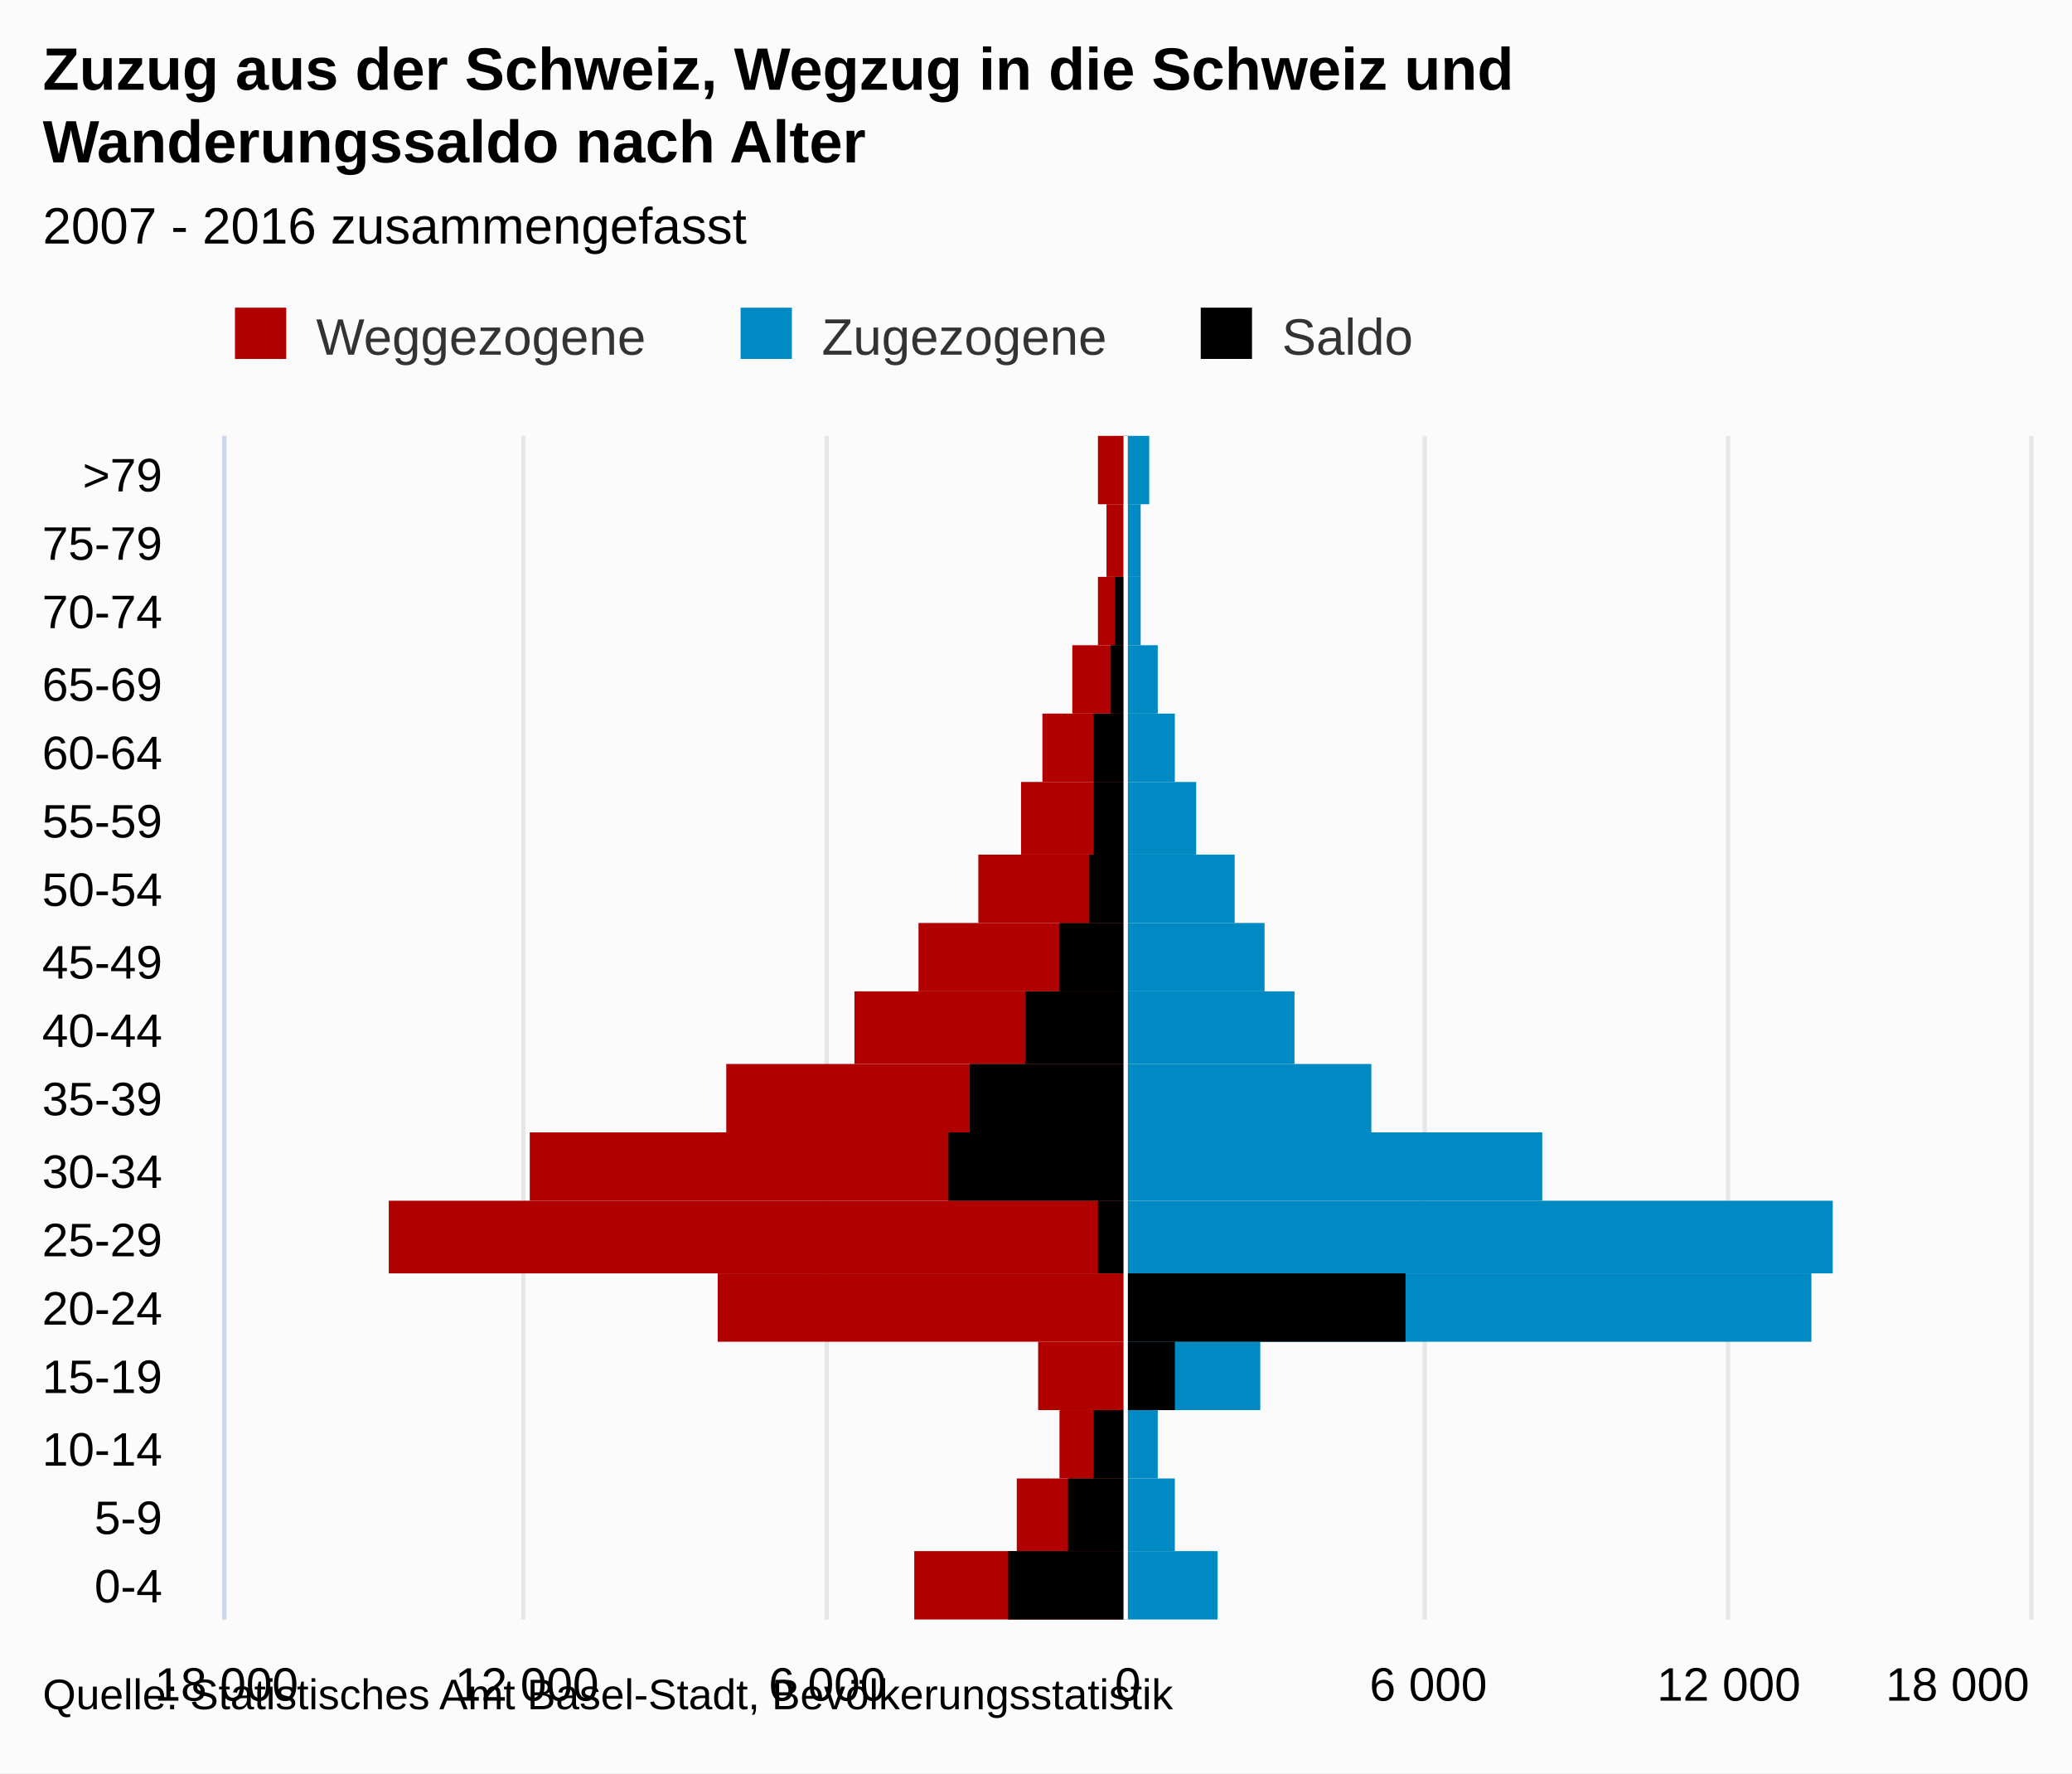
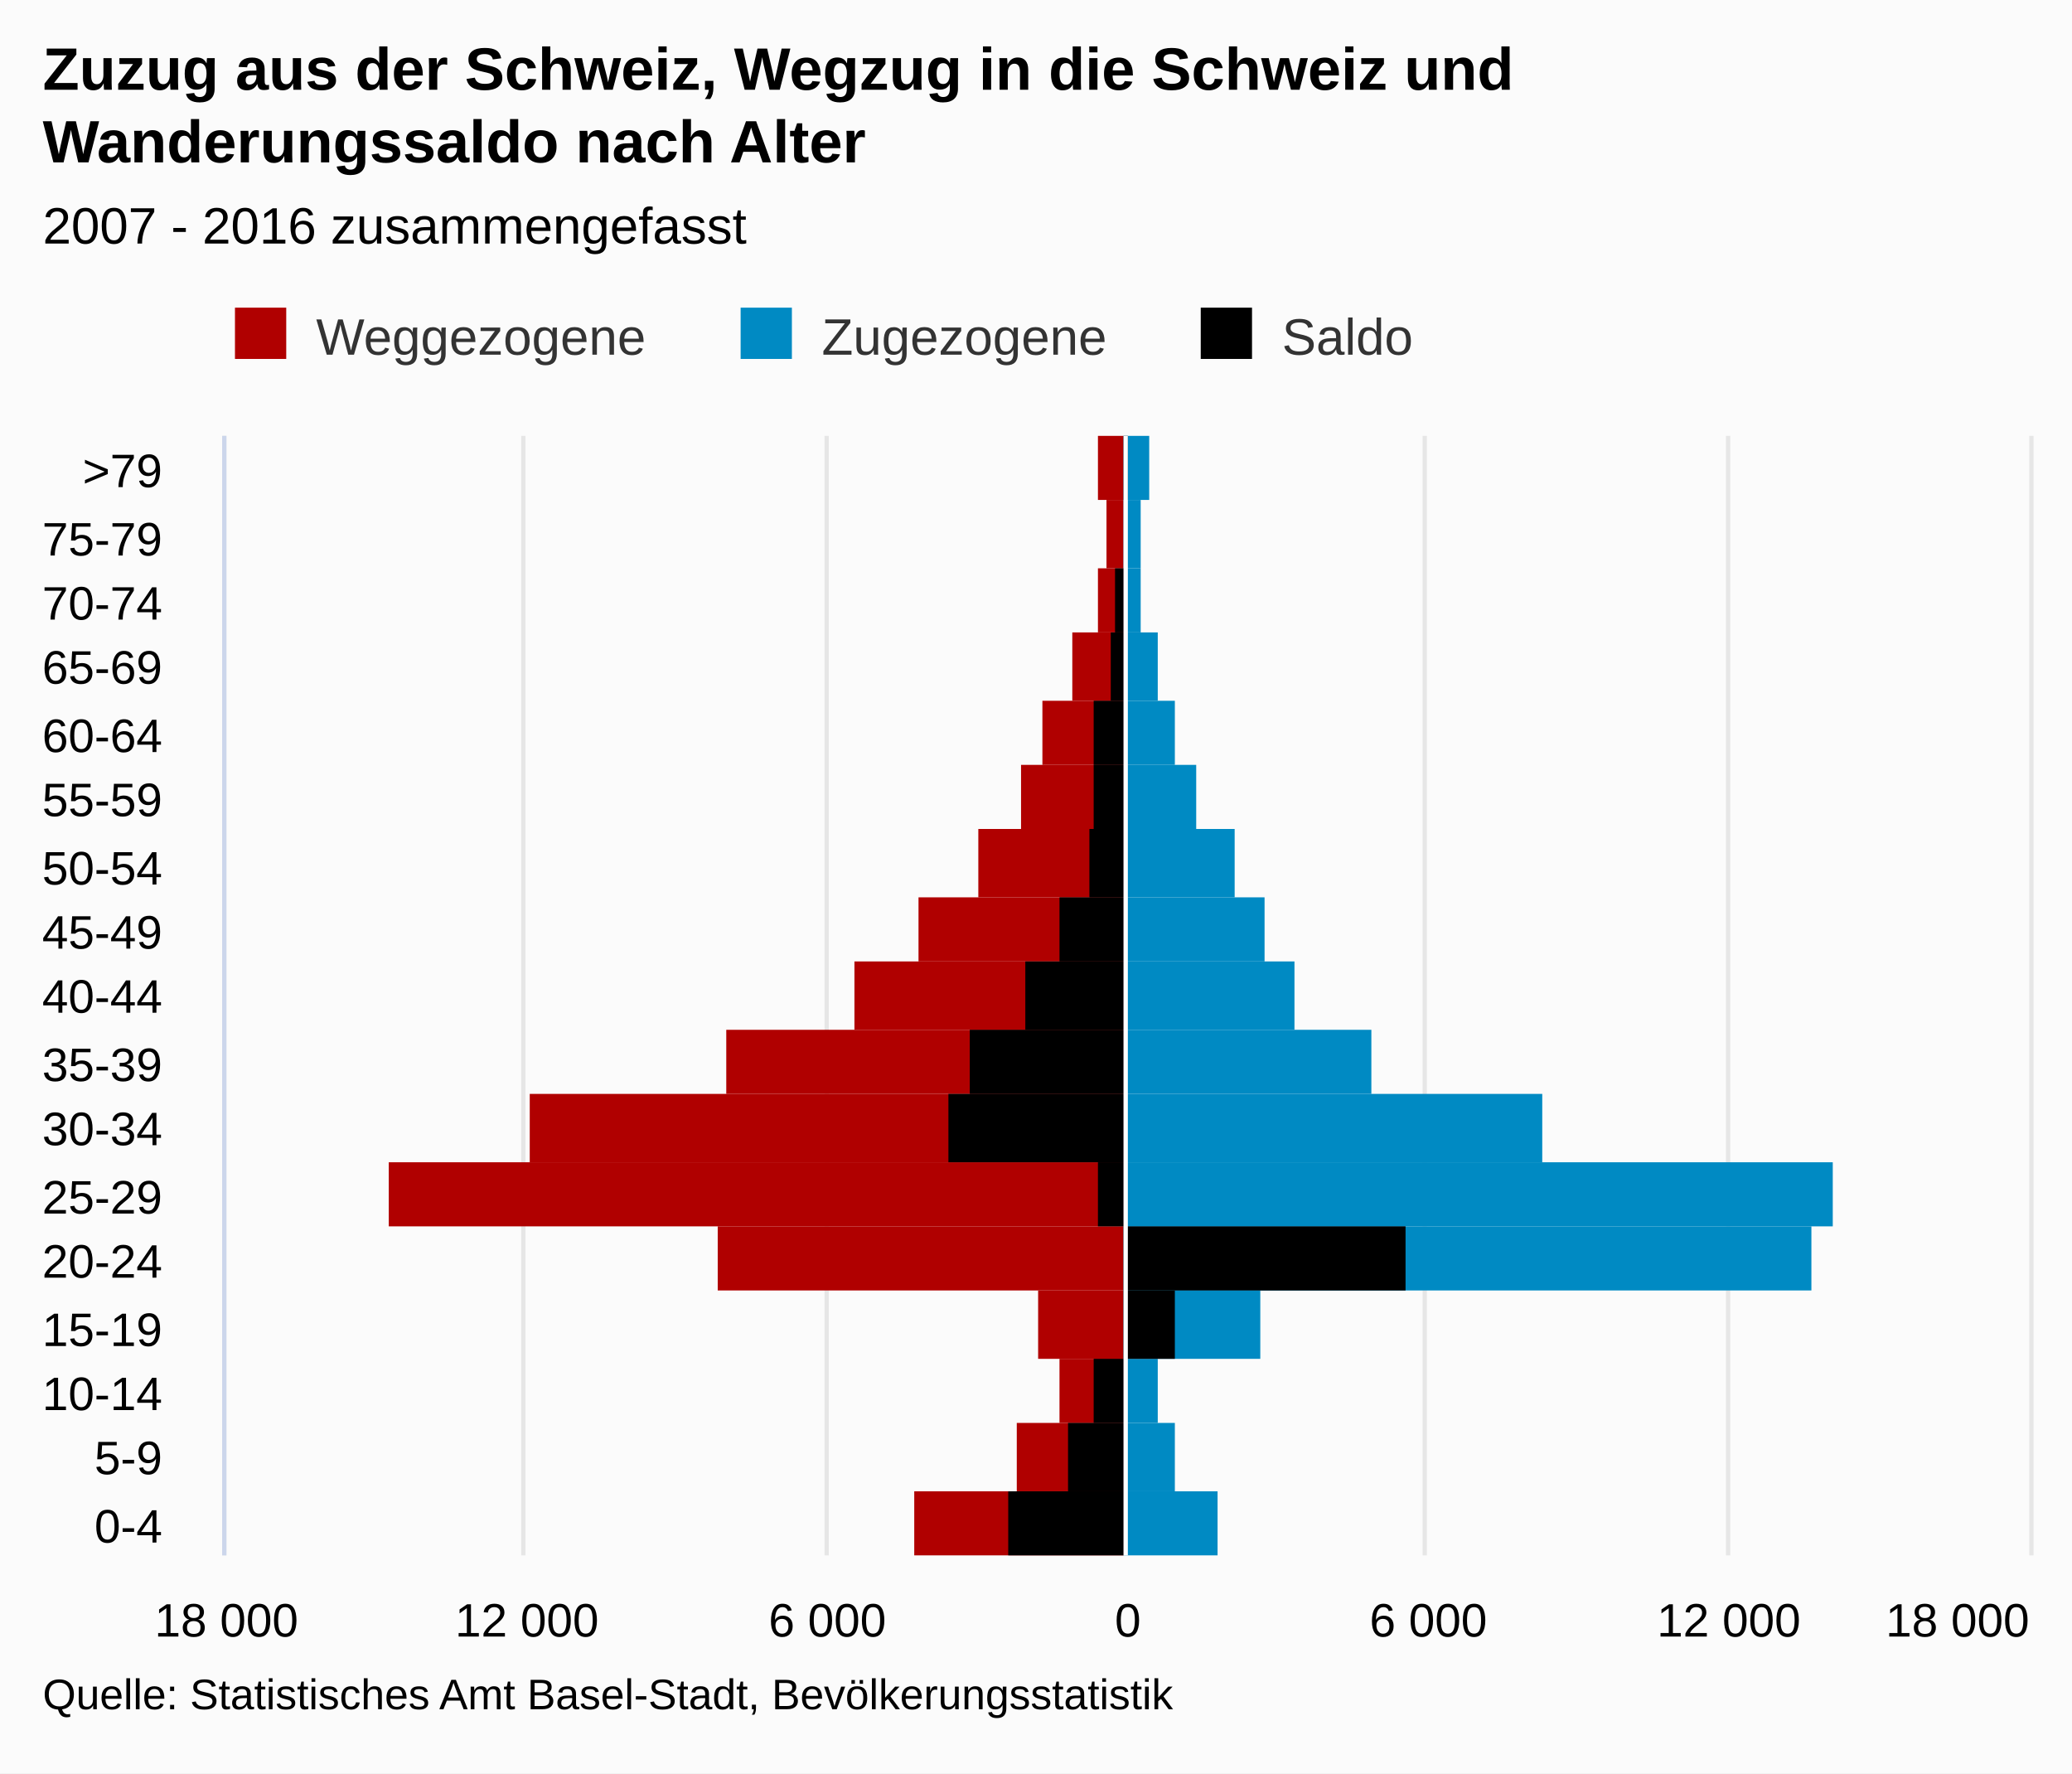
- <svg xmlns="http://www.w3.org/2000/svg" version="1.1" class="highcharts-root" style="font-family:Arial;font-size:12px;" viewBox="0 0 485 415">
+ <svg xmlns="http://www.w3.org/2000/svg" version="1.1" class="highcharts-root" style="font-family:arial;font-size:12px;" viewBox="0 0 485 415">
  <defs>
    <clipPath>
-       <rect x="0" y="0" width="277" height="422" fill="none" />
+       <rect x="0" y="0" width="262" height="422" fill="none" />
    </clipPath>
    <clipPath id="a">
-       <rect x="0" y="0" width="277" height="422" fill="none" />
+       <rect x="0" y="0" width="262" height="422" fill="none" />
    </clipPath>
  </defs>
  <rect fill="#fbfbfb" class="highcharts-background" x="0" y="0" width="485" height="415" rx="0" ry="0" />
-   <rect fill="none" class="highcharts-plot-background" x="53" y="102" width="422" height="277" />
+   <rect fill="none" class="highcharts-plot-background" x="53" y="102" width="422" height="262" />
  <g class="highcharts-pane-group" />
  <g class="highcharts-grid highcharts-xaxis-grid ">
-     <path fill="none" class="highcharts-grid-line" d="M 53 363.5 L 475 363.5" opacity="1" />
-     <path fill="none" class="highcharts-grid-line" d="M 53 346.5 L 475 346.5" opacity="1" />
-     <path fill="none" class="highcharts-grid-line" d="M 53 330.5 L 475 330.5" opacity="1" />
-     <path fill="none" class="highcharts-grid-line" d="M 53 314.5 L 475 314.5" opacity="1" />
-     <path fill="none" class="highcharts-grid-line" d="M 53 298.5 L 475 298.5" opacity="1" />
-     <path fill="none" class="highcharts-grid-line" d="M 53 281.5 L 475 281.5" opacity="1" />
-     <path fill="none" class="highcharts-grid-line" d="M 53 265.5 L 475 265.5" opacity="1" />
-     <path fill="none" class="highcharts-grid-line" d="M 53 249.5 L 475 249.5" opacity="1" />
-     <path fill="none" class="highcharts-grid-line" d="M 53 232.5 L 475 232.5" opacity="1" />
-     <path fill="none" class="highcharts-grid-line" d="M 53 216.5 L 475 216.5" opacity="1" />
-     <path fill="none" class="highcharts-grid-line" d="M 53 200.5 L 475 200.5" opacity="1" />
-     <path fill="none" class="highcharts-grid-line" d="M 53 183.5 L 475 183.5" opacity="1" />
-     <path fill="none" class="highcharts-grid-line" d="M 53 167.5 L 475 167.5" opacity="1" />
-     <path fill="none" class="highcharts-grid-line" d="M 53 151.5 L 475 151.5" opacity="1" />
-     <path fill="none" class="highcharts-grid-line" d="M 53 135.5 L 475 135.5" opacity="1" />
-     <path fill="none" class="highcharts-grid-line" d="M 53 118.5 L 475 118.5" opacity="1" />
+     <path fill="none" class="highcharts-grid-line" d="M 53 349.5 L 475 349.5" opacity="1" />
+     <path fill="none" class="highcharts-grid-line" d="M 53 333.5 L 475 333.5" opacity="1" />
+     <path fill="none" class="highcharts-grid-line" d="M 53 318.5 L 475 318.5" opacity="1" />
+     <path fill="none" class="highcharts-grid-line" d="M 53 302.5 L 475 302.5" opacity="1" />
+     <path fill="none" class="highcharts-grid-line" d="M 53 287.5 L 475 287.5" opacity="1" />
+     <path fill="none" class="highcharts-grid-line" d="M 53 272.5 L 475 272.5" opacity="1" />
+     <path fill="none" class="highcharts-grid-line" d="M 53 256.5 L 475 256.5" opacity="1" />
+     <path fill="none" class="highcharts-grid-line" d="M 53 241.5 L 475 241.5" opacity="1" />
+     <path fill="none" class="highcharts-grid-line" d="M 53 225.5 L 475 225.5" opacity="1" />
+     <path fill="none" class="highcharts-grid-line" d="M 53 210.5 L 475 210.5" opacity="1" />
+     <path fill="none" class="highcharts-grid-line" d="M 53 194.5 L 475 194.5" opacity="1" />
+     <path fill="none" class="highcharts-grid-line" d="M 53 179.5 L 475 179.5" opacity="1" />
+     <path fill="none" class="highcharts-grid-line" d="M 53 164.5 L 475 164.5" opacity="1" />
+     <path fill="none" class="highcharts-grid-line" d="M 53 148.5 L 475 148.5" opacity="1" />
+     <path fill="none" class="highcharts-grid-line" d="M 53 133.5 L 475 133.5" opacity="1" />
+     <path fill="none" class="highcharts-grid-line" d="M 53 117.5 L 475 117.5" opacity="1" />
    <path fill="none" class="highcharts-grid-line" d="M 53 102.5 L 475 102.5" opacity="1" />
-     <path fill="none" class="highcharts-grid-line" d="M 53 379.5 L 475 379.5" opacity="1" />
+     <path fill="none" class="highcharts-grid-line" d="M 53 364.5 L 475 364.5" opacity="1" />
  </g>
  <g class="highcharts-grid highcharts-yaxis-grid ">
-     <path fill="none" stroke="#e6e6e6" stroke-width="1" class="highcharts-grid-line" d="M 263.5 102 L 263.5 379" opacity="1" />
-     <path fill="none" stroke="#e6e6e6" stroke-width="1" class="highcharts-grid-line" d="M 333.5 102 L 333.5 379" opacity="1" />
-     <path fill="none" stroke="#e6e6e6" stroke-width="1" class="highcharts-grid-line" d="M 404.5 102 L 404.5 379" opacity="1" />
-     <path fill="none" stroke="#e6e6e6" stroke-width="1" class="highcharts-grid-line" d="M 475.5 102 L 475.5 379" opacity="1" />
-     <path fill="none" stroke="#e6e6e6" stroke-width="1" opacity="1" class="highcharts-grid-line" d="M 52.5 102 L 52.5 379" />
-     <path fill="none" stroke="#e6e6e6" stroke-width="1" opacity="1" class="highcharts-grid-line" d="M 122.5 102 L 122.5 379" />
-     <path fill="none" stroke="#e6e6e6" stroke-width="1" opacity="1" class="highcharts-grid-line" d="M 193.5 102 L 193.5 379" />
-   </g>
-   <rect fill="none" class="highcharts-plot-border" x="53" y="102" width="422" height="277" />
+     <path fill="none" stroke="#e6e6e6" stroke-width="1" class="highcharts-grid-line" d="M 263.5 102 L 263.5 364" opacity="1" />
+     <path fill="none" stroke="#e6e6e6" stroke-width="1" class="highcharts-grid-line" d="M 333.5 102 L 333.5 364" opacity="1" />
+     <path fill="none" stroke="#e6e6e6" stroke-width="1" class="highcharts-grid-line" d="M 404.5 102 L 404.5 364" opacity="1" />
+     <path fill="none" stroke="#e6e6e6" stroke-width="1" class="highcharts-grid-line" d="M 475.5 102 L 475.5 364" opacity="1" />
+     <path fill="none" stroke="#e6e6e6" stroke-width="1" opacity="1" class="highcharts-grid-line" d="M 52.5 102 L 52.5 364" />
+     <path fill="none" stroke="#e6e6e6" stroke-width="1" opacity="1" class="highcharts-grid-line" d="M 122.5 102 L 122.5 364" />
+     <path fill="none" stroke="#e6e6e6" stroke-width="1" opacity="1" class="highcharts-grid-line" d="M 193.5 102 L 193.5 364" />
+   </g>
+   <rect fill="none" class="highcharts-plot-border" x="53" y="102" width="422" height="262" />
  <g class="highcharts-axis highcharts-xaxis ">
-     <path fill="none" class="highcharts-axis-line" stroke="#ccd6eb" stroke-width="1" d="M 52.5 102 L 52.5 379" />
+     <path fill="none" class="highcharts-axis-line" stroke="#ccd6eb" stroke-width="1" d="M 52.5 102 L 52.5 364" />
  </g>
  <g class="highcharts-axis highcharts-yaxis ">
-     <path fill="none" class="highcharts-axis-line" d="M 53 379 L 475 379" />
+     <path fill="none" class="highcharts-axis-line" d="M 53 364 L 475 364" />
  </g>
  <g class="highcharts-series-group">
-     <g class="highcharts-series highcharts-series-0 highcharts-bar-series " transform="translate(475,379) rotate(90) scale(-1,1) scale(1 1)" clip-path="url(#a)" width="422" height="277">
-       <rect x="0" y="212" width="16" height="49" fill="#B00000" class="highcharts-point highcharts-negative" />
-       <rect x="16" y="212" width="17" height="25" fill="#B00000" class="highcharts-point highcharts-negative" />
-       <rect x="33" y="212" width="16" height="15" fill="#B00000" class="highcharts-point highcharts-negative" />
-       <rect x="49" y="212" width="16" height="20" fill="#B00000" class="highcharts-point highcharts-negative" />
-       <rect x="65" y="212" width="16" height="95" fill="#B00000" class="highcharts-point highcharts-negative" />
-       <rect x="81" y="212" width="17" height="172" fill="#B00000" class="highcharts-point highcharts-negative" />
-       <rect x="98" y="212" width="16" height="139" fill="#B00000" class="highcharts-point highcharts-negative" />
-       <rect x="114" y="212" width="16" height="93" fill="#B00000" class="highcharts-point highcharts-negative" />
-       <rect x="130" y="212" width="17" height="63" fill="#B00000" class="highcharts-point highcharts-negative" />
-       <rect x="147" y="212" width="16" height="48" fill="#B00000" class="highcharts-point highcharts-negative" />
-       <rect x="163" y="212" width="16" height="34" fill="#B00000" class="highcharts-point highcharts-negative" />
-       <rect x="179" y="212" width="17" height="24" fill="#B00000" class="highcharts-point highcharts-negative" />
-       <rect x="196" y="212" width="16" height="19" fill="#B00000" class="highcharts-point highcharts-negative" />
-       <rect x="212" y="212" width="16" height="12" fill="#B00000" class="highcharts-point highcharts-negative" />
-       <rect x="228" y="212" width="16" height="6" fill="#B00000" class="highcharts-point highcharts-negative" />
-       <rect x="244" y="212" width="17" height="4" fill="#B00000" class="highcharts-point highcharts-negative" />
-       <rect x="261" y="212" width="16" height="6" fill="#B00000" class="highcharts-point highcharts-negative" />
-     </g>
-     <g class="highcharts-markers highcharts-series-0 highcharts-bar-series " transform="translate(475,379) rotate(90) scale(-1,1) scale(1 1)" clip-path="none" />
-     <g class="highcharts-series highcharts-series-1 highcharts-bar-series " transform="translate(475,379) rotate(90) scale(-1,1) scale(1 1)" clip-path="url(#a)" width="422" height="277">
-       <rect x="0" y="190" width="16" height="22" fill="#008AC3" class="highcharts-point" />
-       <rect x="16" y="200" width="17" height="12" fill="#008AC3" class="highcharts-point" />
-       <rect x="33" y="204" width="16" height="8" fill="#008AC3" class="highcharts-point" />
-       <rect x="49" y="180" width="16" height="32" fill="#008AC3" class="highcharts-point" />
-       <rect x="65" y="51" width="16" height="161" fill="#008AC3" class="highcharts-point" />
-       <rect x="81" y="46" width="17" height="166" fill="#008AC3" class="highcharts-point" />
-       <rect x="98" y="114" width="16" height="98" fill="#008AC3" class="highcharts-point" />
-       <rect x="114" y="154" width="16" height="58" fill="#008AC3" class="highcharts-point" />
-       <rect x="130" y="172" width="17" height="40" fill="#008AC3" class="highcharts-point" />
-       <rect x="147" y="179" width="16" height="33" fill="#008AC3" class="highcharts-point" />
-       <rect x="163" y="186" width="16" height="26" fill="#008AC3" class="highcharts-point" />
-       <rect x="179" y="195" width="17" height="17" fill="#008AC3" class="highcharts-point" />
-       <rect x="196" y="200" width="16" height="12" fill="#008AC3" class="highcharts-point" />
-       <rect x="212" y="204" width="16" height="8" fill="#008AC3" class="highcharts-point" />
-       <rect x="228" y="208" width="16" height="4" fill="#008AC3" class="highcharts-point" />
-       <rect x="244" y="208" width="17" height="4" fill="#008AC3" class="highcharts-point" />
-       <rect x="261" y="206" width="16" height="6" fill="#008AC3" class="highcharts-point" />
-     </g>
-     <g class="highcharts-markers highcharts-series-1 highcharts-bar-series " transform="translate(475,379) rotate(90) scale(-1,1) scale(1 1)" clip-path="none" />
-     <g class="highcharts-series highcharts-series-2 highcharts-bar-series " transform="translate(475,379) rotate(90) scale(-1,1) scale(1 1)" clip-path="url(#a)" width="422" height="277">
-       <rect x="0" y="212" width="16" height="27" fill="#000000" class="highcharts-point highcharts-negative" />
-       <rect x="16" y="212" width="17" height="13" fill="#000000" class="highcharts-point highcharts-negative" />
-       <rect x="33" y="212" width="16" height="7" fill="#000000" class="highcharts-point highcharts-negative" />
-       <rect x="49" y="200" width="16" height="12" fill="#000000" class="highcharts-point" />
-       <rect x="65" y="146" width="16" height="66" fill="#000000" class="highcharts-point" />
-       <rect x="81" y="212" width="17" height="6" fill="#000000" class="highcharts-point highcharts-negative" />
-       <rect x="98" y="212" width="16" height="41" fill="#000000" class="highcharts-point highcharts-negative" />
-       <rect x="114" y="212" width="16" height="36" fill="#000000" class="highcharts-point highcharts-negative" />
-       <rect x="130" y="212" width="17" height="23" fill="#000000" class="highcharts-point highcharts-negative" />
-       <rect x="147" y="212" width="16" height="15" fill="#000000" class="highcharts-point highcharts-negative" />
-       <rect x="163" y="212" width="16" height="8" fill="#000000" class="highcharts-point highcharts-negative" />
-       <rect x="179" y="212" width="17" height="7" fill="#000000" class="highcharts-point highcharts-negative" />
-       <rect x="196" y="212" width="16" height="7" fill="#000000" class="highcharts-point highcharts-negative" />
-       <rect x="212" y="212" width="16" height="3" fill="#000000" class="highcharts-point highcharts-negative" />
-       <rect x="228" y="212" width="16" height="2" fill="#000000" class="highcharts-point highcharts-negative" />
-       <rect x="244" y="212" width="17" height="0" fill="#000000" class="highcharts-point highcharts-negative" />
-       <rect x="261" y="211" width="16" height="1" fill="#000000" class="highcharts-point" />
-     </g>
-     <g class="highcharts-markers highcharts-series-2 highcharts-bar-series " transform="translate(475,379) rotate(90) scale(-1,1) scale(1 1)" clip-path="none" />
+     <g class="highcharts-series highcharts-series-0 highcharts-bar-series highcharts-color-undefined " transform="translate(475,364) rotate(90) scale(-1,1) scale(1 1)" clip-path="url(#a)" width="422" height="262">
+       <rect x="0" y="212" width="15" height="49" fill="#B00000" class="highcharts-point highcharts-negative" />
+       <rect x="15" y="212" width="16" height="25" fill="#B00000" class="highcharts-point highcharts-negative" />
+       <rect x="31" y="212" width="15" height="15" fill="#B00000" class="highcharts-point highcharts-negative" />
+       <rect x="46" y="212" width="16" height="20" fill="#B00000" class="highcharts-point highcharts-negative" />
+       <rect x="62" y="212" width="15" height="95" fill="#B00000" class="highcharts-point highcharts-negative" />
+       <rect x="77" y="212" width="15" height="172" fill="#B00000" class="highcharts-point highcharts-negative" />
+       <rect x="92" y="212" width="16" height="139" fill="#B00000" class="highcharts-point highcharts-negative" />
+       <rect x="108" y="212" width="15" height="93" fill="#B00000" class="highcharts-point highcharts-negative" />
+       <rect x="123" y="212" width="16" height="63" fill="#B00000" class="highcharts-point highcharts-negative" />
+       <rect x="139" y="212" width="15" height="48" fill="#B00000" class="highcharts-point highcharts-negative" />
+       <rect x="154" y="212" width="16" height="34" fill="#B00000" class="highcharts-point highcharts-negative" />
+       <rect x="170" y="212" width="15" height="24" fill="#B00000" class="highcharts-point highcharts-negative" />
+       <rect x="185" y="212" width="15" height="19" fill="#B00000" class="highcharts-point highcharts-negative" />
+       <rect x="200" y="212" width="16" height="12" fill="#B00000" class="highcharts-point highcharts-negative" />
+       <rect x="216" y="212" width="15" height="6" fill="#B00000" class="highcharts-point highcharts-negative" />
+       <rect x="231" y="212" width="16" height="4" fill="#B00000" class="highcharts-point highcharts-negative" />
+       <rect x="247" y="212" width="15" height="6" fill="#B00000" class="highcharts-point highcharts-negative" />
+     </g>
+     <g class="highcharts-markers highcharts-series-0 highcharts-bar-series highcharts-color-undefined " transform="translate(475,364) rotate(90) scale(-1,1) scale(1 1)" clip-path="none" />
+     <g class="highcharts-series highcharts-series-1 highcharts-bar-series highcharts-color-undefined " transform="translate(475,364) rotate(90) scale(-1,1) scale(1 1)" clip-path="url(#a)" width="422" height="262">
+       <rect x="0" y="190" width="15" height="22" fill="#008AC3" class="highcharts-point" />
+       <rect x="15" y="200" width="16" height="12" fill="#008AC3" class="highcharts-point" />
+       <rect x="31" y="204" width="15" height="8" fill="#008AC3" class="highcharts-point" />
+       <rect x="46" y="180" width="16" height="32" fill="#008AC3" class="highcharts-point" />
+       <rect x="62" y="51" width="15" height="161" fill="#008AC3" class="highcharts-point" />
+       <rect x="77" y="46" width="15" height="166" fill="#008AC3" class="highcharts-point" />
+       <rect x="92" y="114" width="16" height="98" fill="#008AC3" class="highcharts-point" />
+       <rect x="108" y="154" width="15" height="58" fill="#008AC3" class="highcharts-point" />
+       <rect x="123" y="172" width="16" height="40" fill="#008AC3" class="highcharts-point" />
+       <rect x="139" y="179" width="15" height="33" fill="#008AC3" class="highcharts-point" />
+       <rect x="154" y="186" width="16" height="26" fill="#008AC3" class="highcharts-point" />
+       <rect x="170" y="195" width="15" height="17" fill="#008AC3" class="highcharts-point" />
+       <rect x="185" y="200" width="15" height="12" fill="#008AC3" class="highcharts-point" />
+       <rect x="200" y="204" width="16" height="8" fill="#008AC3" class="highcharts-point" />
+       <rect x="216" y="208" width="15" height="4" fill="#008AC3" class="highcharts-point" />
+       <rect x="231" y="208" width="16" height="4" fill="#008AC3" class="highcharts-point" />
+       <rect x="247" y="206" width="15" height="6" fill="#008AC3" class="highcharts-point" />
+     </g>
+     <g class="highcharts-markers highcharts-series-1 highcharts-bar-series highcharts-color-undefined " transform="translate(475,364) rotate(90) scale(-1,1) scale(1 1)" clip-path="none" />
+     <g class="highcharts-series highcharts-series-2 highcharts-bar-series highcharts-color-undefined " transform="translate(475,364) rotate(90) scale(-1,1) scale(1 1)" clip-path="url(#a)" width="422" height="262">
+       <rect x="0" y="212" width="15" height="27" fill="#000000" class="highcharts-point highcharts-negative" />
+       <rect x="15" y="212" width="16" height="13" fill="#000000" class="highcharts-point highcharts-negative" />
+       <rect x="31" y="212" width="15" height="7" fill="#000000" class="highcharts-point highcharts-negative" />
+       <rect x="46" y="200" width="16" height="12" fill="#000000" class="highcharts-point" />
+       <rect x="62" y="146" width="15" height="66" fill="#000000" class="highcharts-point" />
+       <rect x="77" y="212" width="15" height="6" fill="#000000" class="highcharts-point highcharts-negative" />
+       <rect x="92" y="212" width="16" height="41" fill="#000000" class="highcharts-point highcharts-negative" />
+       <rect x="108" y="212" width="15" height="36" fill="#000000" class="highcharts-point highcharts-negative" />
+       <rect x="123" y="212" width="16" height="23" fill="#000000" class="highcharts-point highcharts-negative" />
+       <rect x="139" y="212" width="15" height="15" fill="#000000" class="highcharts-point highcharts-negative" />
+       <rect x="154" y="212" width="16" height="8" fill="#000000" class="highcharts-point highcharts-negative" />
+       <rect x="170" y="212" width="15" height="7" fill="#000000" class="highcharts-point highcharts-negative" />
+       <rect x="185" y="212" width="15" height="7" fill="#000000" class="highcharts-point highcharts-negative" />
+       <rect x="200" y="212" width="16" height="3" fill="#000000" class="highcharts-point highcharts-negative" />
+       <rect x="216" y="212" width="15" height="2" fill="#000000" class="highcharts-point highcharts-negative" />
+       <rect x="231" y="212" width="16" height="0" fill="#000000" class="highcharts-point highcharts-negative" />
+       <rect x="247" y="211" width="15" height="1" fill="#000000" class="highcharts-point" />
+     </g>
+     <g class="highcharts-markers highcharts-series-2 highcharts-bar-series highcharts-color-undefined " transform="translate(475,364) rotate(90) scale(-1,1) scale(1 1)" clip-path="none" />
  </g>
  <text x="10" text-anchor="start" class="highcharts-title" style="color:#000000;font-size:14px;font-weight:bold;fill:#000000;" y="21">
    <tspan>Zuzug aus der Schweiz, Wegzug in die Schweiz und</tspan>
    <tspan dy="17" x="10">Wanderungssaldo nach Alter</tspan>
  </text>
-   <text x="10" text-anchor="start" class="highcharts-subtitle" style="color:#000000;font-size:12px;font-weight:normal;font-family:Arial;fill:#000000;" y="57">
+   <text x="10" text-anchor="start" class="highcharts-subtitle" style="color:#000000;font-size:12px;font-weight:normal;font-family:arial;fill:#000000;" y="57">
    <tspan>2007 - 2016 zusammengefasst</tspan>
  </text>
  <g class="highcharts-plot-lines-4">
-     <path fill="none" stroke="white" stroke-width="1" d="M 263.5 102 L 263.5 379" visibility="visible" />
+     <path fill="none" stroke="white" stroke-width="1" d="M 263.5 102 L 263.5 364" visibility="visible" />
  </g>
  <g class="highcharts-legend" transform="translate(45,65)">
    <rect fill="none" class="highcharts-legend-box" rx="0" ry="0" x="0" y="0" width="293" height="25" visibility="visible" />
    <g>
      <g>
        <g class="highcharts-legend-item highcharts-bar-series highcharts-color-undefined highcharts-series-0" transform="translate(8,3)">
          <text x="21" style="color:#333333;font-size:12px;font-weight:normal;cursor:pointer;fill:#333333;" text-anchor="start" y="15">
            <tspan>Weggezogene</tspan>
          </text>
          <rect x="2" y="4" width="12" height="12" fill="#B00000" class="highcharts-point" />
        </g>
        <g class="highcharts-legend-item highcharts-bar-series highcharts-color-undefined highcharts-series-1" transform="translate(126.3594,3)">
          <text x="21" y="15" style="color:#333333;font-size:12px;font-weight:normal;cursor:pointer;fill:#333333;" text-anchor="start">
            <tspan>Zugezogene</tspan>
          </text>
          <rect x="2" y="4" width="12" height="12" fill="#008AC3" class="highcharts-point" />
        </g>
        <g class="highcharts-legend-item highcharts-bar-series highcharts-color-undefined highcharts-series-2" transform="translate(234.0625,3)">
          <text x="21" y="15" style="color:#333333;font-size:12px;font-weight:normal;cursor:pointer;fill:#333333;" text-anchor="start">
            <tspan>Saldo</tspan>
          </text>
          <rect x="2" y="4" width="12" height="12" fill="#000000" class="highcharts-point" />
        </g>
      </g>
    </g>
  </g>
  <g class="highcharts-axis-labels highcharts-xaxis-labels ">
-     <text x="38" style="color:#000000;cursor:default;font-size:11px;fill:#000000;" text-anchor="end" transform="translate(0,0)" y="375" opacity="1">
+     <text x="38" style="color:#000000;cursor:default;font-size:11px;fill:#000000;" text-anchor="end" transform="translate(0,0)" y="361" opacity="1">
      <tspan>0-4</tspan>
    </text>
-     <text x="38" style="color:#000000;cursor:default;font-size:11px;fill:#000000;" text-anchor="end" transform="translate(0,0)" y="359" opacity="1">
+     <text x="38" style="color:#000000;cursor:default;font-size:11px;fill:#000000;" text-anchor="end" transform="translate(0,0)" y="345" opacity="1">
      <tspan>5-9</tspan>
    </text>
-     <text x="38" style="color:#000000;cursor:default;font-size:11px;fill:#000000;" text-anchor="end" transform="translate(0,0)" y="343" opacity="1">
+     <text x="38" style="color:#000000;cursor:default;font-size:11px;fill:#000000;" text-anchor="end" transform="translate(0,0)" y="330" opacity="1">
      <tspan>10-14</tspan>
    </text>
-     <text x="38" style="color:#000000;cursor:default;font-size:11px;fill:#000000;" text-anchor="end" transform="translate(0,0)" y="326" opacity="1">
+     <text x="38" style="color:#000000;cursor:default;font-size:11px;fill:#000000;" text-anchor="end" transform="translate(0,0)" y="315" opacity="1">
      <tspan>15-19</tspan>
    </text>
-     <text x="38" style="color:#000000;cursor:default;font-size:11px;fill:#000000;" text-anchor="end" transform="translate(0,0)" y="310" opacity="1">
+     <text x="38" style="color:#000000;cursor:default;font-size:11px;fill:#000000;" text-anchor="end" transform="translate(0,0)" y="299" opacity="1">
      <tspan>20-24</tspan>
    </text>
-     <text x="38" style="color:#000000;cursor:default;font-size:11px;fill:#000000;" text-anchor="end" transform="translate(0,0)" y="294" opacity="1">
+     <text x="38" style="color:#000000;cursor:default;font-size:11px;fill:#000000;" text-anchor="end" transform="translate(0,0)" y="284" opacity="1">
      <tspan>25-29</tspan>
    </text>
-     <text x="38" style="color:#000000;cursor:default;font-size:11px;fill:#000000;" text-anchor="end" transform="translate(0,0)" y="278" opacity="1">
+     <text x="38" style="color:#000000;cursor:default;font-size:11px;fill:#000000;" text-anchor="end" transform="translate(0,0)" y="268" opacity="1">
      <tspan>30-34</tspan>
    </text>
-     <text x="38" style="color:#000000;cursor:default;font-size:11px;fill:#000000;" text-anchor="end" transform="translate(0,0)" y="261" opacity="1">
+     <text x="38" style="color:#000000;cursor:default;font-size:11px;fill:#000000;" text-anchor="end" transform="translate(0,0)" y="253" opacity="1">
      <tspan>35-39</tspan>
    </text>
-     <text x="38" style="color:#000000;cursor:default;font-size:11px;fill:#000000;" text-anchor="end" transform="translate(0,0)" y="245" opacity="1">
+     <text x="38" style="color:#000000;cursor:default;font-size:11px;fill:#000000;" text-anchor="end" transform="translate(0,0)" y="237" opacity="1">
      <tspan>40-44</tspan>
    </text>
-     <text x="38" style="color:#000000;cursor:default;font-size:11px;fill:#000000;" text-anchor="end" transform="translate(0,0)" y="229" opacity="1">
+     <text x="38" style="color:#000000;cursor:default;font-size:11px;fill:#000000;" text-anchor="end" transform="translate(0,0)" y="222" opacity="1">
      <tspan>45-49</tspan>
    </text>
-     <text x="38" style="color:#000000;cursor:default;font-size:11px;fill:#000000;" text-anchor="end" transform="translate(0,0)" y="212" opacity="1">
+     <text x="38" style="color:#000000;cursor:default;font-size:11px;fill:#000000;" text-anchor="end" transform="translate(0,0)" y="207" opacity="1">
      <tspan>50-54</tspan>
    </text>
-     <text x="38" style="color:#000000;cursor:default;font-size:11px;fill:#000000;" text-anchor="end" transform="translate(0,0)" y="196" opacity="1">
+     <text x="38" style="color:#000000;cursor:default;font-size:11px;fill:#000000;" text-anchor="end" transform="translate(0,0)" y="191" opacity="1">
      <tspan>55-59</tspan>
    </text>
-     <text x="38" style="color:#000000;cursor:default;font-size:11px;fill:#000000;" text-anchor="end" transform="translate(0,0)" y="180" opacity="1">
+     <text x="38" style="color:#000000;cursor:default;font-size:11px;fill:#000000;" text-anchor="end" transform="translate(0,0)" y="176" opacity="1">
      <tspan>60-64</tspan>
    </text>
-     <text x="38" style="color:#000000;cursor:default;font-size:11px;fill:#000000;" text-anchor="end" transform="translate(0,0)" y="164" opacity="1">
+     <text x="38" style="color:#000000;cursor:default;font-size:11px;fill:#000000;" text-anchor="end" transform="translate(0,0)" y="160" opacity="1">
      <tspan>65-69</tspan>
    </text>
-     <text x="38" style="color:#000000;cursor:default;font-size:11px;fill:#000000;" text-anchor="end" transform="translate(0,0)" y="147" opacity="1">
+     <text x="38" style="color:#000000;cursor:default;font-size:11px;fill:#000000;" text-anchor="end" transform="translate(0,0)" y="145" opacity="1">
      <tspan>70-74</tspan>
    </text>
-     <text x="38" style="color:#000000;cursor:default;font-size:11px;fill:#000000;" text-anchor="end" transform="translate(0,0)" y="131" opacity="1">
+     <text x="38" style="color:#000000;cursor:default;font-size:11px;fill:#000000;" text-anchor="end" transform="translate(0,0)" y="130" opacity="1">
      <tspan>75-79</tspan>
    </text>
-     <text x="38" style="color:#000000;cursor:default;font-size:11px;fill:#000000;" text-anchor="end" transform="translate(0,0)" y="115" opacity="1">
+     <text x="38" style="color:#000000;cursor:default;font-size:11px;fill:#000000;" text-anchor="end" transform="translate(0,0)" y="114" opacity="1">
      <tspan>&gt;79</tspan>
    </text>
  </g>
  <g class="highcharts-axis-labels highcharts-yaxis-labels ">
-     <text x="264" style="color:#000000;cursor:default;font-size:11px;fill:#000000;" text-anchor="middle" transform="translate(0,0)" y="398" opacity="1">
+     <text x="264" style="color:#000000;cursor:default;font-size:11px;fill:#000000;" text-anchor="middle" transform="translate(0,0)" y="383" opacity="1">
      <tspan>0</tspan>
    </text>
-     <text x="334.333" style="color:#000000;cursor:default;font-size:11px;fill:#000000;" text-anchor="middle" transform="translate(0,0)" y="398" opacity="1">
+     <text x="334.333" style="color:#000000;cursor:default;font-size:11px;fill:#000000;" text-anchor="middle" transform="translate(0,0)" y="383" opacity="1">
      <tspan>6 000</tspan>
    </text>
-     <text x="404.667" style="color:#000000;cursor:default;font-size:11px;fill:#000000;" text-anchor="middle" transform="translate(0,0)" y="398" opacity="1">
+     <text x="404.667" style="color:#000000;cursor:default;font-size:11px;fill:#000000;" text-anchor="middle" transform="translate(0,0)" y="383" opacity="1">
      <tspan>12 000</tspan>
    </text>
-     <text x="458.203" style="color:#000000;cursor:default;font-size:11px;fill:#000000;" text-anchor="middle" transform="translate(0,0)" y="398" opacity="1">
+     <text x="458.203" style="color:#000000;cursor:default;font-size:11px;fill:#000000;" text-anchor="middle" transform="translate(0,0)" y="383" opacity="1">
      <tspan>18 000</tspan>
    </text>
-     <text x="53" style="color:#000000;cursor:default;font-size:11px;fill:#000000;" text-anchor="middle" transform="translate(0,0)" y="398" opacity="1">
+     <text x="53" style="color:#000000;cursor:default;font-size:11px;fill:#000000;" text-anchor="middle" transform="translate(0,0)" y="383" opacity="1">
      <tspan>18 000</tspan>
    </text>
-     <text x="123.333" style="color:#000000;cursor:default;font-size:11px;fill:#000000;" text-anchor="middle" transform="translate(0,0)" y="398" opacity="1">
+     <text x="123.333" style="color:#000000;cursor:default;font-size:11px;fill:#000000;" text-anchor="middle" transform="translate(0,0)" y="383" opacity="1">
      <tspan>12 000</tspan>
    </text>
-     <text x="193.667" style="color:#000000;cursor:default;font-size:11px;fill:#000000;" text-anchor="middle" transform="translate(0,0)" y="398" opacity="1">
+     <text x="193.667" style="color:#000000;cursor:default;font-size:11px;fill:#000000;" text-anchor="middle" transform="translate(0,0)" y="383" opacity="1">
      <tspan>6 000</tspan>
    </text>
  </g>
  <text x="10" class="highcharts-credits" text-anchor="start" style="cursor:default;color:#000000;font-size:10px;fill:#000000;" y="400">
    <tspan>Quelle: Statistisches Amt Basel-Stadt, Bevölkerungsstatistik</tspan>
  </text>
</svg>
